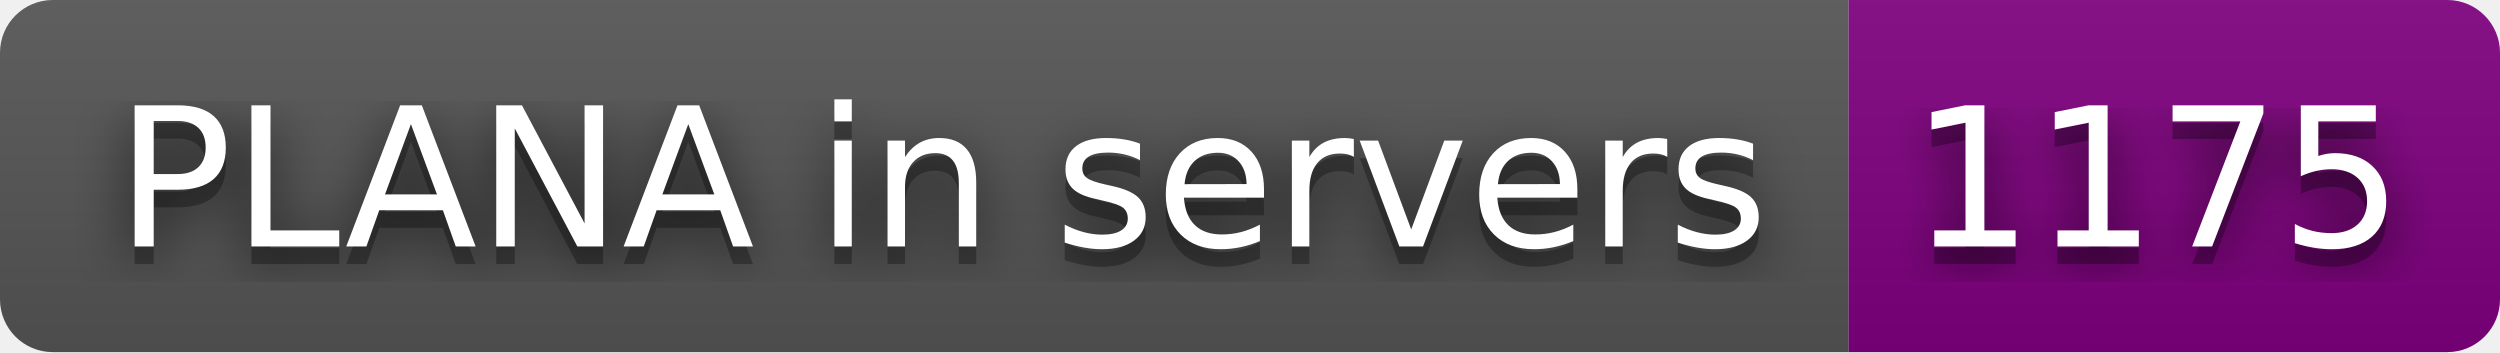
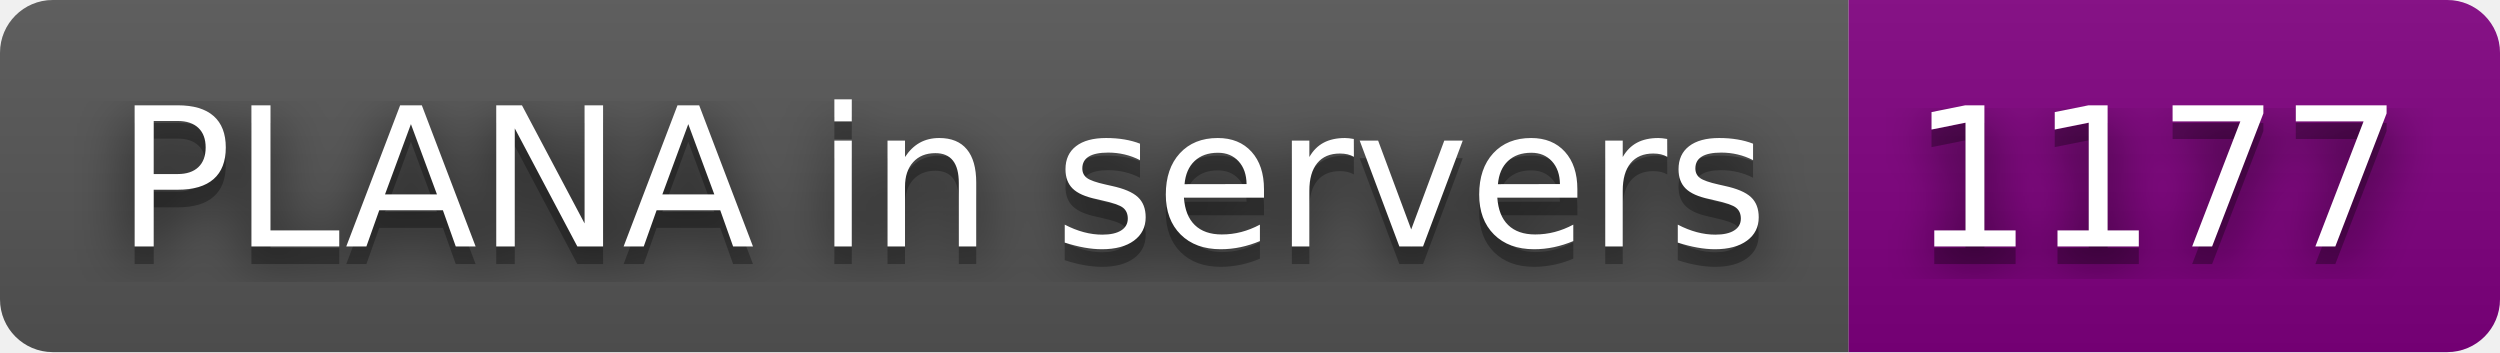
- <svg xmlns="http://www.w3.org/2000/svg" width="142" height="20" role="img" aria-label="PLANA in servers: 1175">
+ <svg xmlns="http://www.w3.org/2000/svg" width="142" height="20" role="img" aria-label="PLANA in servers: 1177">
  <filter id="blur">
    <feGaussianBlur stdDeviation="16" />
  </filter>
  <linearGradient id="s" x2="0" y2="100%">
    <stop offset="0" stop-color="#bbb" stop-opacity=".1" />
    <stop offset="1" stop-opacity=".1" />
  </linearGradient>
  <clipPath id="r">
    <rect width="142" height="20" rx="3" />
  </clipPath>
  <g clip-path="url(#r)">
    <rect width="105" height="20" fill="#555" />
    <rect x="105" width="37" height="20" fill="purple" />
    <rect width="142" height="20" fill="url(#s)" />
  </g>
  <g fill="#fff" text-anchor="middle" font-family="Verdana,Geneva,DejaVu Sans,sans-serif" text-rendering="geometricPrecision" font-size="110">
    <g transform="scale(.1)">
      <g aria-hidden="true" fill="#010101">
        <text x="535" y="150" fill-opacity=".8" filter="url(#blur)" textLength="950">PLANA in servers</text>
        <text x="535" y="150" fill-opacity=".3" textLength="950">PLANA in servers</text>
      </g>
      <text x="535" y="140" textLength="950">PLANA in servers</text>
    </g>
    <g transform="scale(.1)">
      <g aria-hidden="true" fill="#010101">
-         <text x="1225" y="150" fill-opacity=".8" filter="url(#blur)" textLength="270">1175</text>
-         <text x="1225" y="150" fill-opacity=".3" textLength="270">1175</text>
+         <text x="1225" y="150" fill-opacity=".8" filter="url(#blur)" textLength="270">1177</text>
+         <text x="1225" y="150" fill-opacity=".3" textLength="270">1177</text>
      </g>
-       <text x="1225" y="140" textLength="270">1175</text>
+       <text x="1225" y="140" textLength="270">1177</text>
    </g>
  </g>
</svg>
